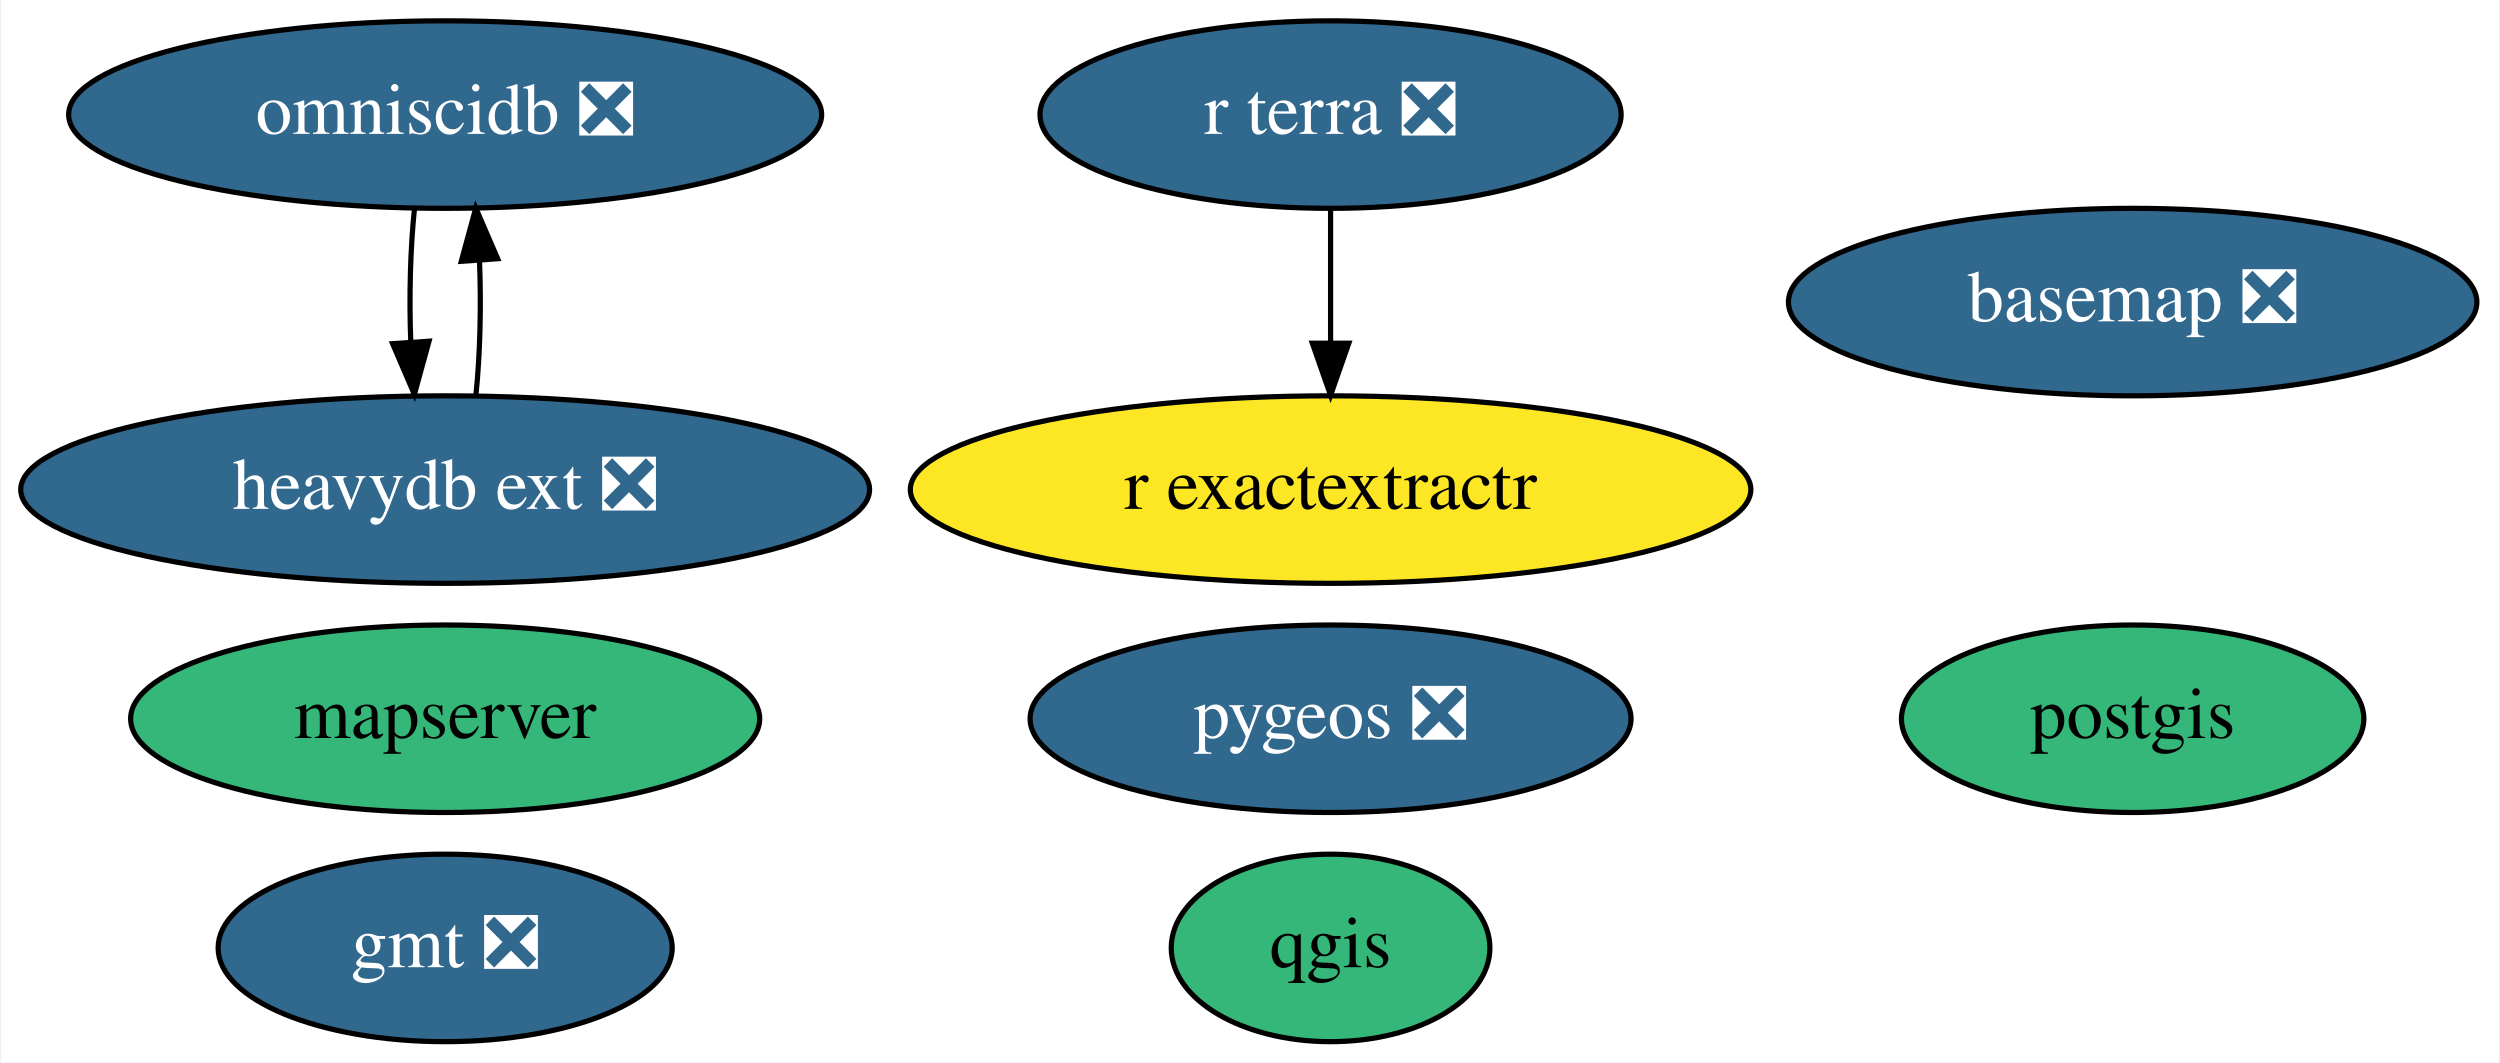
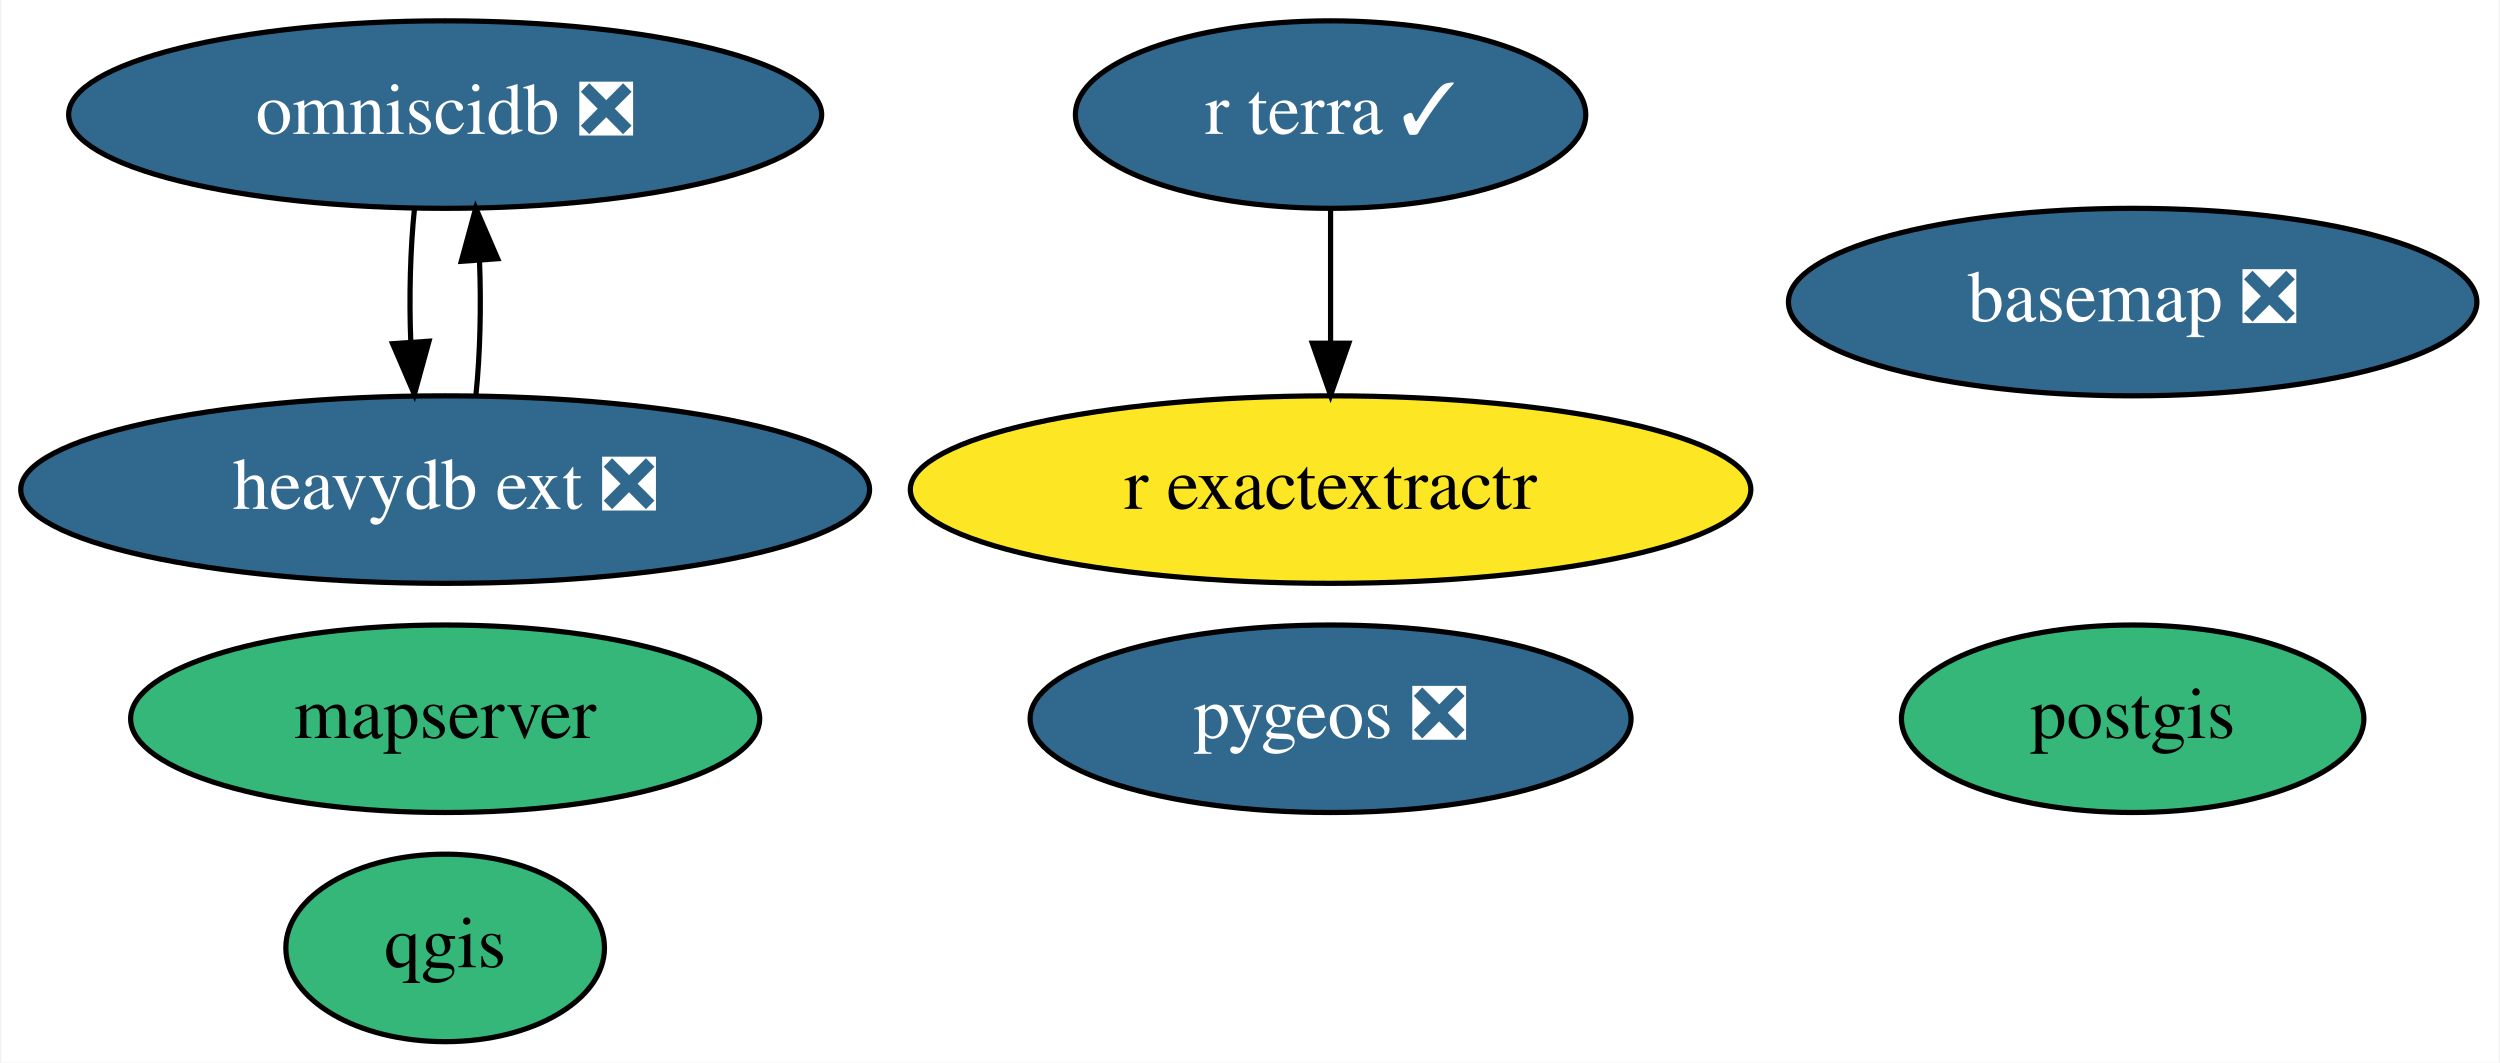
<svg xmlns="http://www.w3.org/2000/svg" xmlns:xlink="http://www.w3.org/1999/xlink" width="480pt" height="204pt" viewBox="0.00 0.00 479.54 204.00">
  <g id="graph0" class="graph" transform="scale(1 1) rotate(0) translate(4 200)">
    <polygon fill="white" stroke="transparent" points="-4,4 -4,-200 475.54,-200 475.54,4 -4,4" />
    <g id="node1" class="node">
      <g id="a_node1">
        <a xlink:href="https://github.com/conda-forge/basemap-feedstock/pull/99" xlink:title="basemap ❎">
          <ellipse fill="#31688e" stroke="black" cx="405.24" cy="-142" rx="66.09" ry="18" />
          <text text-anchor="middle" x="405.24" y="-138.3" font-family="Times,serif" font-size="14.00" fill="white">basemap ❎</text>
        </a>
      </g>
    </g>
    <g id="node2" class="node">
      <g id="a_node2">
-         <a xlink:href="https://github.com/conda-forge/gmt-feedstock/pull/213" xlink:title="gmt ❎">
-           <ellipse fill="#31688e" stroke="black" cx="81.24" cy="-18" rx="43.59" ry="18" />
-           <text text-anchor="middle" x="81.24" y="-14.3" font-family="Times,serif" font-size="14.00" fill="white">gmt ❎</text>
-         </a>
-       </g>
-     </g>
-     <g id="node3" class="node">
-       <g id="a_node3">
        <a xlink:href="https://github.com/conda-forge/postgis-feedstock" xlink:title="postgis">
          <ellipse fill="#35b779" stroke="black" cx="405.24" cy="-62" rx="44.39" ry="18" />
          <text text-anchor="middle" x="405.24" y="-58.3" font-family="Times,serif" font-size="14.00">postgis</text>
        </a>
      </g>
    </g>
-     <g id="node4" class="node">
-       <g id="a_node4">
+     <g id="node3" class="node">
+       <g id="a_node3">
        <a xlink:href="https://github.com/conda-forge/qgis-feedstock" xlink:title="qgis">
-           <ellipse fill="#35b779" stroke="black" cx="251.24" cy="-18" rx="30.59" ry="18" />
-           <text text-anchor="middle" x="251.24" y="-14.3" font-family="Times,serif" font-size="14.00">qgis</text>
+           <ellipse fill="#35b779" stroke="black" cx="81.24" cy="-18" rx="30.59" ry="18" />
+           <text text-anchor="middle" x="81.24" y="-14.3" font-family="Times,serif" font-size="14.00">qgis</text>
        </a>
      </g>
    </g>
-     <g id="node5" class="node">
-       <g id="a_node5">
+     <g id="node4" class="node">
+       <g id="a_node4">
        <a xlink:href="https://github.com/conda-forge/pygeos-feedstock/pull/53" xlink:title="pygeos ❎">
          <ellipse fill="#31688e" stroke="black" cx="251.24" cy="-62" rx="57.69" ry="18" />
          <text text-anchor="middle" x="251.24" y="-58.3" font-family="Times,serif" font-size="14.00" fill="white">pygeos ❎</text>
        </a>
      </g>
    </g>
-     <g id="node6" class="node">
-       <g id="a_node6">
+     <g id="node5" class="node">
+       <g id="a_node5">
        <a xlink:href="https://github.com/conda-forge/r-exactextractr-feedstock" xlink:title="r exactextractr">
          <ellipse fill="#fde725" stroke="black" cx="251.24" cy="-106" rx="80.69" ry="18" />
          <text text-anchor="middle" x="251.24" y="-102.3" font-family="Times,serif" font-size="14.00">r exactextractr</text>
        </a>
      </g>
    </g>
-     <g id="node7" class="node">
-       <g id="a_node7">
+     <g id="node6" class="node">
+       <g id="a_node6">
        <a xlink:href="https://github.com/conda-forge/omniscidb-feedstock/pull/100" xlink:title="omniscidb ❎">
          <ellipse fill="#31688e" stroke="black" cx="81.24" cy="-178" rx="72.29" ry="18" />
          <text text-anchor="middle" x="81.24" y="-174.3" font-family="Times,serif" font-size="14.00" fill="white">omniscidb ❎</text>
        </a>
      </g>
    </g>
-     <g id="node10" class="node">
-       <g id="a_node10">
+     <g id="node9" class="node">
+       <g id="a_node9">
        <a xlink:href="https://github.com/conda-forge/heavydb-ext-feedstock/pull/8" xlink:title="heavydb ext ❎">
          <ellipse fill="#31688e" stroke="black" cx="81.24" cy="-106" rx="81.49" ry="18" />
          <text text-anchor="middle" x="81.24" y="-102.3" font-family="Times,serif" font-size="14.00" fill="white">heavydb ext ❎</text>
        </a>
      </g>
    </g>
    <g id="edge1" class="edge">
      <path fill="none" stroke="black" d="M75.36,-160.05C74.55,-152.35 74.3,-143.03 74.64,-134.36" />
      <polygon fill="black" stroke="black" points="78.14,-134.49 75.33,-124.28 71.15,-134.01 78.14,-134.49" />
    </g>
-     <g id="node8" class="node">
-       <g id="a_node8">
-         <a xlink:href="https://github.com/conda-forge/r-terra-feedstock/pull/40" xlink:title="r terra ❎">
-           <ellipse fill="#31688e" stroke="black" cx="251.24" cy="-178" rx="55.79" ry="18" />
-           <text text-anchor="middle" x="251.24" y="-174.3" font-family="Times,serif" font-size="14.00" fill="white">r terra ❎</text>
+     <g id="node7" class="node">
+       <g id="a_node7">
+         <a xlink:href="https://github.com/conda-forge/r-terra-feedstock/pull/40" xlink:title="r terra ✓">
+           <ellipse fill="#31688e" stroke="black" cx="251.24" cy="-178" rx="48.99" ry="18" />
+           <text text-anchor="middle" x="251.24" y="-174.3" font-family="Times,serif" font-size="14.00" fill="white">r terra ✓</text>
        </a>
      </g>
    </g>
    <g id="edge2" class="edge">
      <path fill="none" stroke="black" d="M251.24,-159.7C251.24,-151.98 251.24,-142.71 251.24,-134.11" />
      <polygon fill="black" stroke="black" points="254.74,-134.1 251.24,-124.1 247.74,-134.1 254.74,-134.1" />
    </g>
-     <g id="node9" class="node">
-       <g id="a_node9">
+     <g id="node8" class="node">
+       <g id="a_node8">
        <a xlink:href="https://github.com/conda-forge/mapserver-feedstock" xlink:title="mapserver">
          <ellipse fill="#35b779" stroke="black" cx="81.24" cy="-62" rx="60.39" ry="18" />
          <text text-anchor="middle" x="81.24" y="-58.3" font-family="Times,serif" font-size="14.00">mapserver</text>
        </a>
      </g>
    </g>
    <g id="edge3" class="edge">
      <path fill="none" stroke="black" d="M87.16,-124.28C87.96,-132.03 88.18,-141.36 87.83,-150.01" />
      <polygon fill="black" stroke="black" points="84.34,-149.83 87.12,-160.05 91.32,-150.33 84.34,-149.83" />
    </g>
  </g>
</svg>
